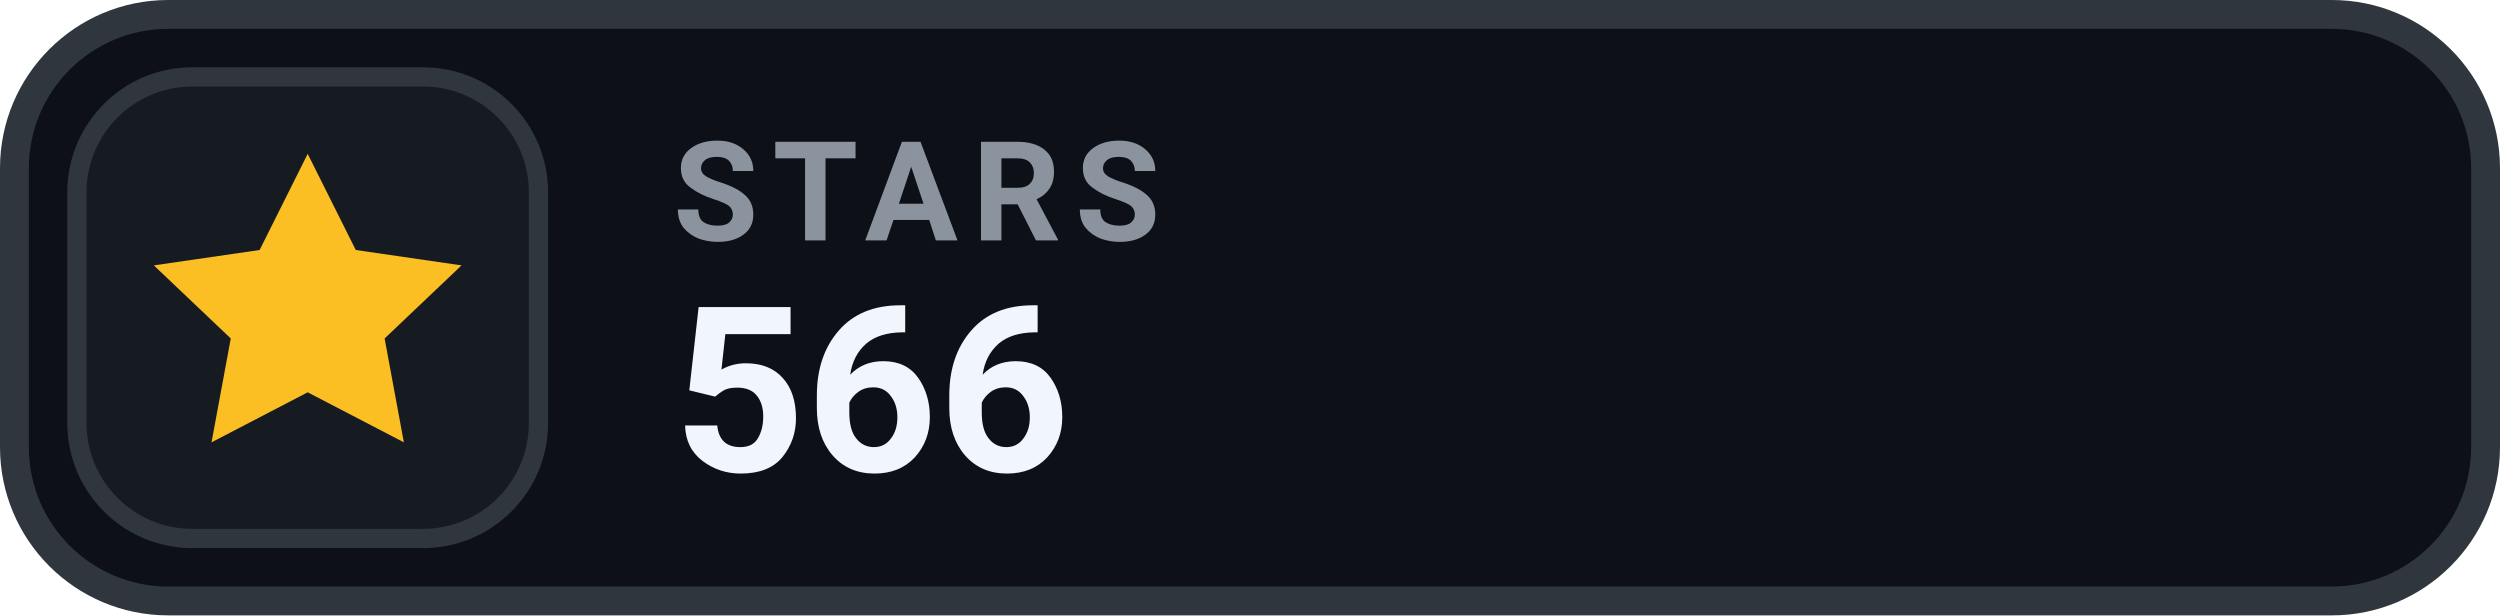
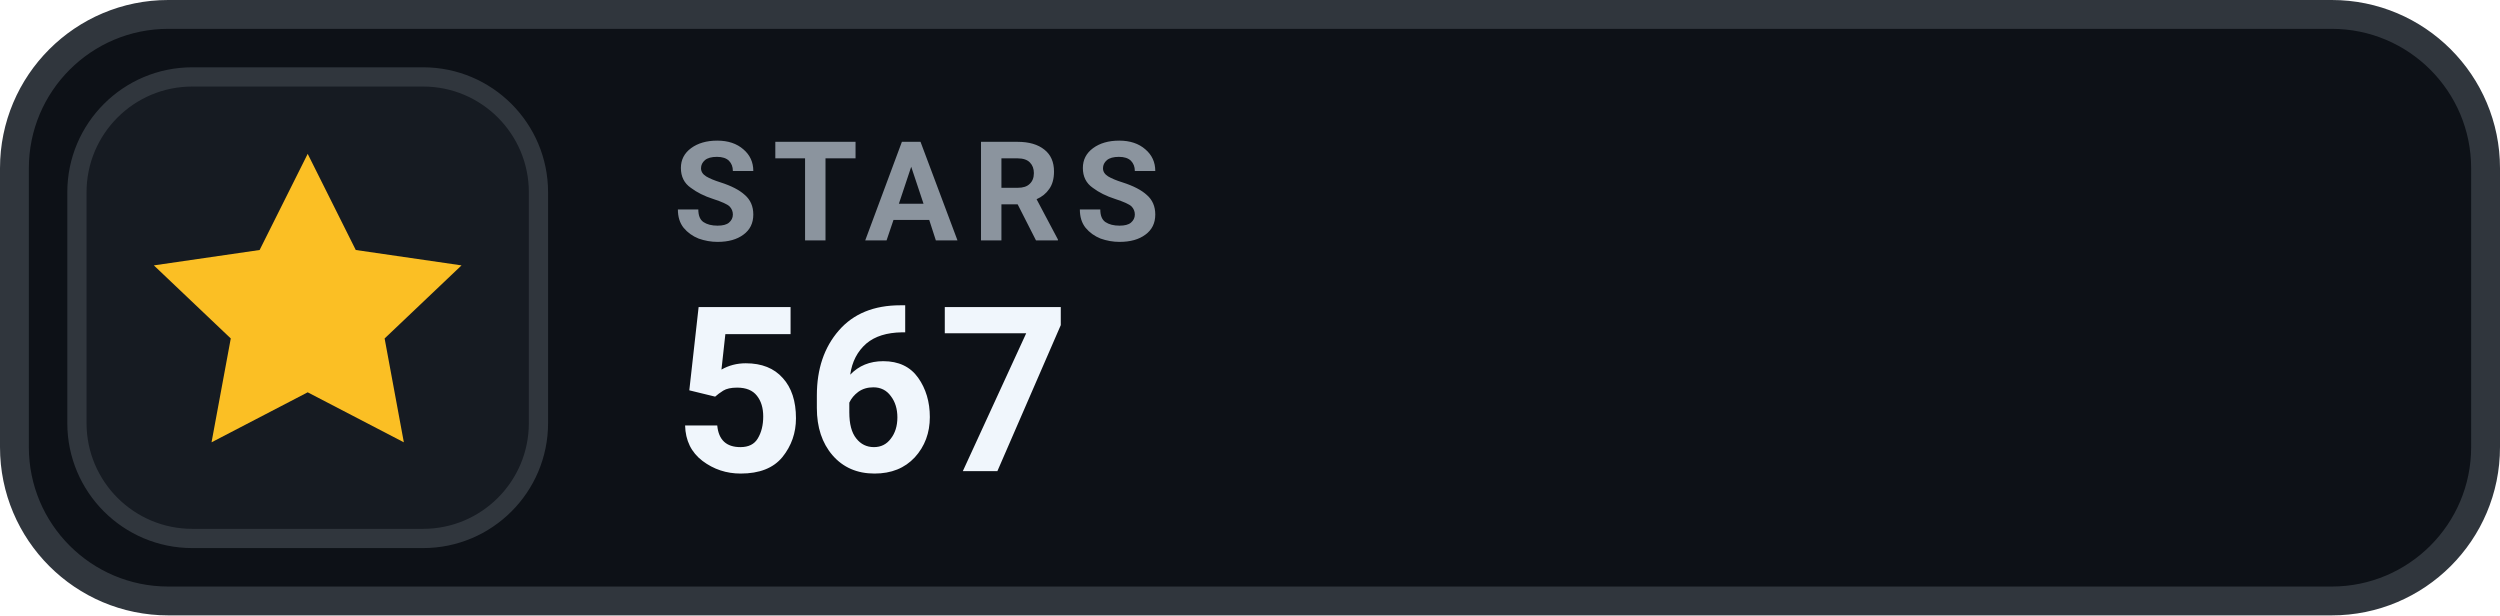
- <svg xmlns="http://www.w3.org/2000/svg" width="130" height="32" viewBox="0 0 130 32" role="img" aria-label="STARS 566">
+ <svg xmlns="http://www.w3.org/2000/svg" width="130" height="32" viewBox="0 0 130 32" role="img" aria-label="STARS 567">
  <rect x=".75" y=".75" width="128.5" height="30.5" rx="8" fill="#0D1117" stroke="#30363D" stroke-width="1.5" />
  <rect x="4" y="4" width="24" height="24" rx="6" fill="#161B22" stroke="#30363D" stroke-width="1" />
  <g transform="translate(16 16)" style="color:#FBBF24;">
    <path d="M0 -8 l2.5 5 5.5 .8 -4 3.8 1 5.4 -5 -2.6 -5 2.6 1 -5.4 -4 -3.8 5.5 -.8 Z" fill="currentColor" />
  </g>
  <text x="35" y="12.5" fill="#8B949E" font-family="-apple-system,BlinkMacSystemFont,'Segoe UI',Roboto,Helvetica,Arial,sans-serif" font-size="7.2" font-weight="700" letter-spacing=".75">STARS</text>
-   <text x="35" y="24.5" fill="#F0F6FC" font-family="-apple-system,BlinkMacSystemFont,'Segoe UI',Roboto,Helvetica,Arial,sans-serif" font-size="12" font-weight="700">566</text>
+   <text x="35" y="24.5" fill="#F0F6FC" font-family="-apple-system,BlinkMacSystemFont,'Segoe UI',Roboto,Helvetica,Arial,sans-serif" font-size="12" font-weight="700">567</text>
</svg>
